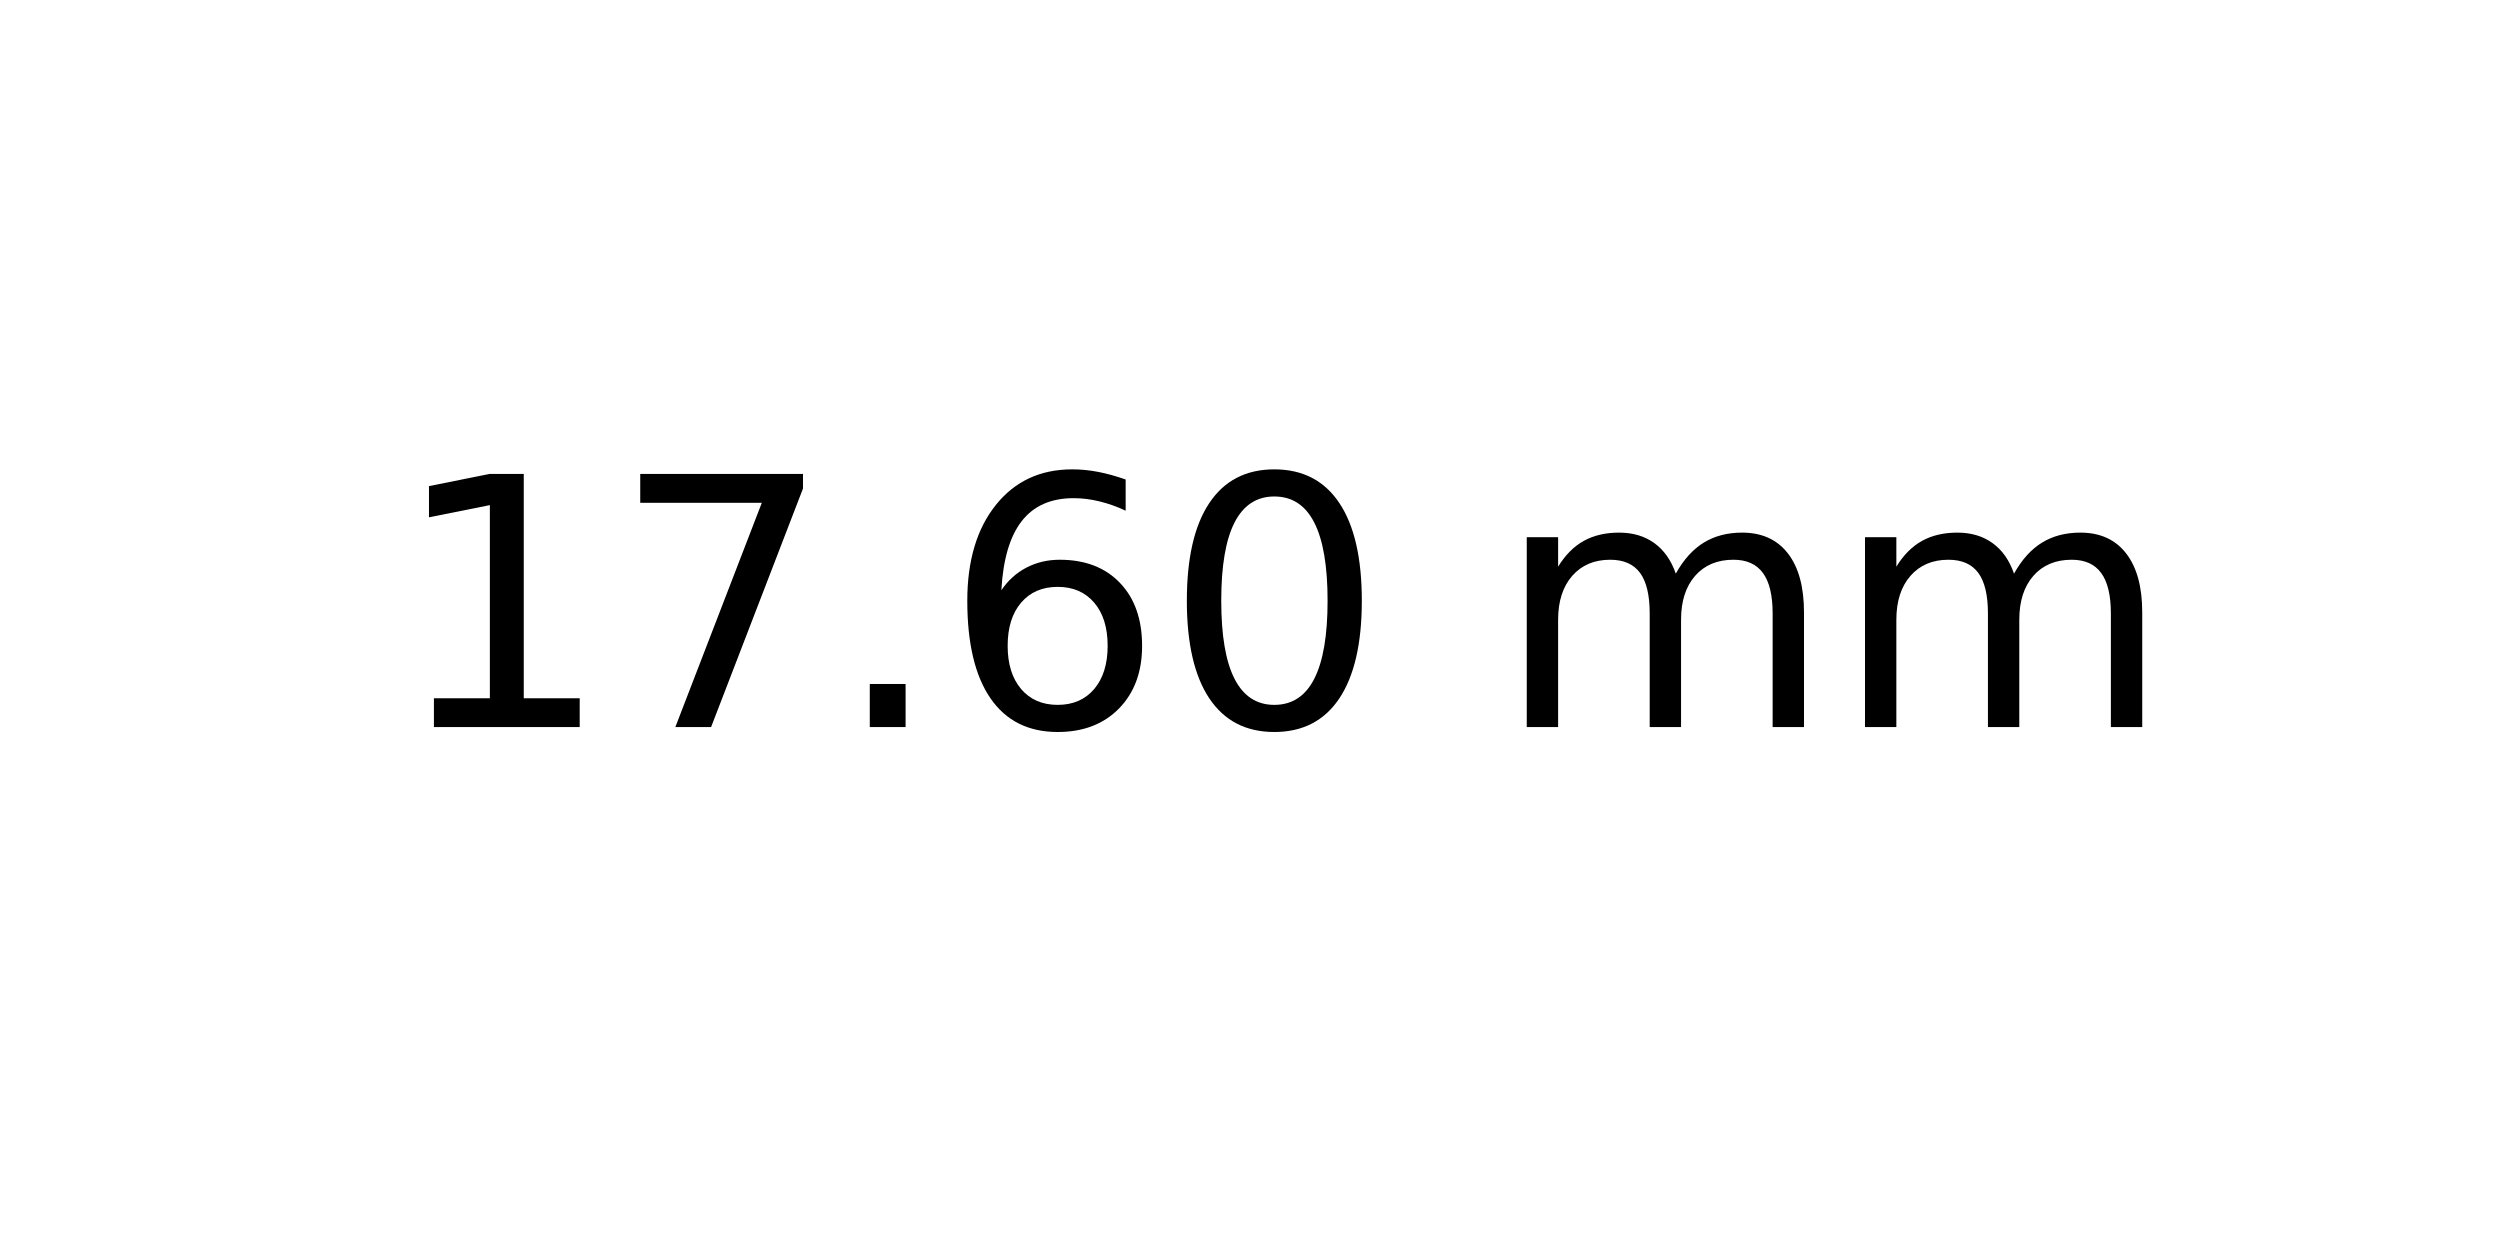
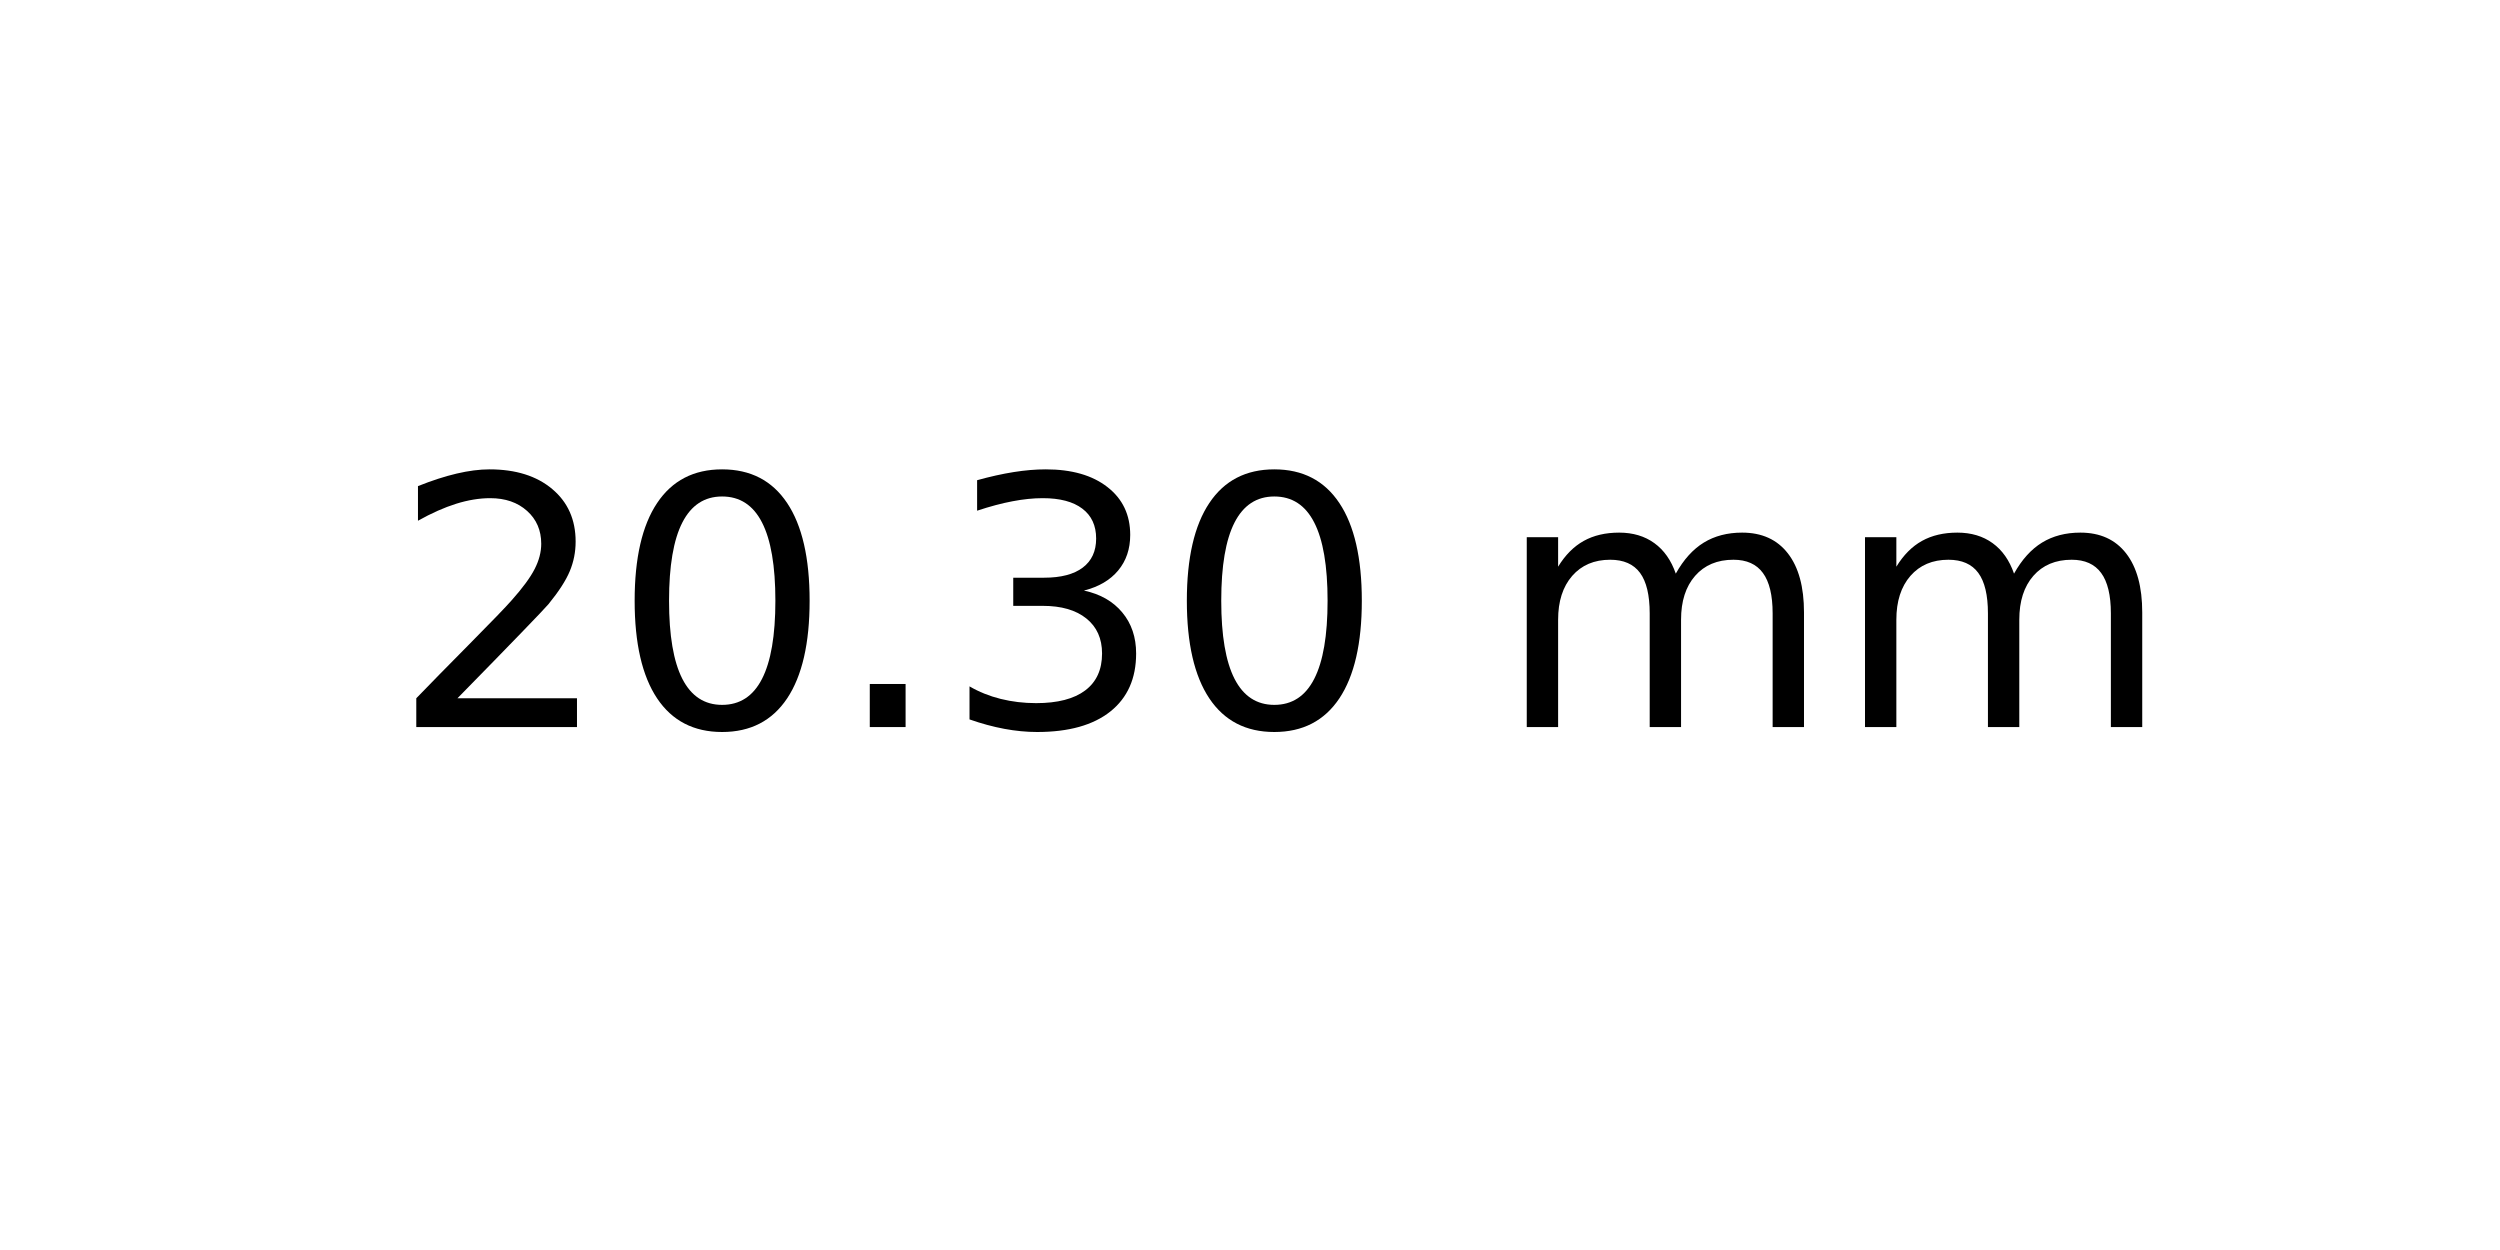
<svg xmlns="http://www.w3.org/2000/svg" xmlns:xlink="http://www.w3.org/1999/xlink" width="72pt" height="36pt" viewBox="0 0 72 36" version="1.1">
  <defs>
    <style type="text/css">*{stroke-linejoin: round; stroke-linecap: butt}</style>
  </defs>
  <g id="figure_1">
    <g id="axes_1">
      <g id="text_1">
        <g transform="translate(11.25625 20.93937) scale(0.1 -0.1)">
          <defs>
-             <path id="DejaVuSans-31" d="M 794 531  L 1825 531  L 1825 4091  L 703 3866  L 703 4441  L 1819 4666  L 2450 4666  L 2450 531  L 3481 531  L 3481 0  L 794 0  L 794 531  z " transform="scale(0.015625)" />
-             <path id="DejaVuSans-37" d="M 525 4666  L 3525 4666  L 3525 4397  L 1831 0  L 1172 0  L 2766 4134  L 525 4134  L 525 4666  z " transform="scale(0.015625)" />
+             <path id="DejaVuSans-32" d="M 1228 531  L 3431 531  L 3431 0  L 469 0  L 469 531  Q 828 903 1448 1529  Q 2069 2156 2228 2338  Q 2531 2678 2651 2914  Q 2772 3150 2772 3378  Q 2772 3750 2511 3984  Q 2250 4219 1831 4219  Q 1534 4219 1204 4116  Q 875 4013 500 3803  L 500 4441  Q 881 4594 1212 4672  Q 1544 4750 1819 4750  Q 2544 4750 2975 4387  Q 3406 4025 3406 3419  Q 3406 3131 3298 2873  Q 3191 2616 2906 2266  Q 2828 2175 2409 1742  Q 1991 1309 1228 531  z " transform="scale(0.015625)" />
+             <path id="DejaVuSans-30" d="M 2034 4250  Q 1547 4250 1301 3770  Q 1056 3291 1056 2328  Q 1056 1369 1301 889  Q 1547 409 2034 409  Q 2525 409 2770 889  Q 3016 1369 3016 2328  Q 3016 3291 2770 3770  Q 2525 4250 2034 4250  z M 2034 4750  Q 2819 4750 3233 4129  Q 3647 3509 3647 2328  Q 3647 1150 3233 529  Q 2819 -91 2034 -91  Q 1250 -91 836 529  Q 422 1150 422 2328  Q 422 3509 836 4129  Q 1250 4750 2034 4750  z " transform="scale(0.015625)" />
            <path id="DejaVuSans-2e" d="M 684 794  L 1344 794  L 1344 0  L 684 0  L 684 794  z " transform="scale(0.015625)" />
-             <path id="DejaVuSans-36" d="M 2113 2584  Q 1688 2584 1439 2293  Q 1191 2003 1191 1497  Q 1191 994 1439 701  Q 1688 409 2113 409  Q 2538 409 2786 701  Q 3034 994 3034 1497  Q 3034 2003 2786 2293  Q 2538 2584 2113 2584  z M 3366 4563  L 3366 3988  Q 3128 4100 2886 4159  Q 2644 4219 2406 4219  Q 1781 4219 1451 3797  Q 1122 3375 1075 2522  Q 1259 2794 1537 2939  Q 1816 3084 2150 3084  Q 2853 3084 3261 2657  Q 3669 2231 3669 1497  Q 3669 778 3244 343  Q 2819 -91 2113 -91  Q 1303 -91 875 529  Q 447 1150 447 2328  Q 447 3434 972 4092  Q 1497 4750 2381 4750  Q 2619 4750 2861 4703  Q 3103 4656 3366 4563  z " transform="scale(0.015625)" />
-             <path id="DejaVuSans-30" d="M 2034 4250  Q 1547 4250 1301 3770  Q 1056 3291 1056 2328  Q 1056 1369 1301 889  Q 1547 409 2034 409  Q 2525 409 2770 889  Q 3016 1369 3016 2328  Q 3016 3291 2770 3770  Q 2525 4250 2034 4250  z M 2034 4750  Q 2819 4750 3233 4129  Q 3647 3509 3647 2328  Q 3647 1150 3233 529  Q 2819 -91 2034 -91  Q 1250 -91 836 529  Q 422 1150 422 2328  Q 422 3509 836 4129  Q 1250 4750 2034 4750  z " transform="scale(0.015625)" />
+             <path id="DejaVuSans-33" d="M 2597 2516  Q 3050 2419 3304 2112  Q 3559 1806 3559 1356  Q 3559 666 3084 287  Q 2609 -91 1734 -91  Q 1441 -91 1130 -33  Q 819 25 488 141  L 488 750  Q 750 597 1062 519  Q 1375 441 1716 441  Q 2309 441 2620 675  Q 2931 909 2931 1356  Q 2931 1769 2642 2001  Q 2353 2234 1838 2234  L 1294 2234  L 1294 2753  L 1863 2753  Q 2328 2753 2575 2939  Q 2822 3125 2822 3475  Q 2822 3834 2567 4026  Q 2313 4219 1838 4219  Q 1578 4219 1281 4162  Q 984 4106 628 3988  L 628 4550  Q 988 4650 1302 4700  Q 1616 4750 1894 4750  Q 2613 4750 3031 4423  Q 3450 4097 3450 3541  Q 3450 3153 3228 2886  Q 3006 2619 2597 2516  z " transform="scale(0.015625)" />
            <path id="DejaVuSans-20" transform="scale(0.015625)" />
            <path id="DejaVuSans-6d" d="M 3328 2828  Q 3544 3216 3844 3400  Q 4144 3584 4550 3584  Q 5097 3584 5394 3201  Q 5691 2819 5691 2113  L 5691 0  L 5113 0  L 5113 2094  Q 5113 2597 4934 2840  Q 4756 3084 4391 3084  Q 3944 3084 3684 2787  Q 3425 2491 3425 1978  L 3425 0  L 2847 0  L 2847 2094  Q 2847 2600 2669 2842  Q 2491 3084 2119 3084  Q 1678 3084 1418 2786  Q 1159 2488 1159 1978  L 1159 0  L 581 0  L 581 3500  L 1159 3500  L 1159 2956  Q 1356 3278 1631 3431  Q 1906 3584 2284 3584  Q 2666 3584 2933 3390  Q 3200 3197 3328 2828  z " transform="scale(0.015625)" />
          </defs>
-           <use xlink:href="#DejaVuSans-31" />
-           <use xlink:href="#DejaVuSans-37" x="63.623" />
+           <use xlink:href="#DejaVuSans-32" />
+           <use xlink:href="#DejaVuSans-30" x="63.623" />
          <use xlink:href="#DejaVuSans-2e" x="127.246" />
-           <use xlink:href="#DejaVuSans-36" x="159.033" />
+           <use xlink:href="#DejaVuSans-33" x="159.033" />
          <use xlink:href="#DejaVuSans-30" x="222.656" />
          <use xlink:href="#DejaVuSans-20" x="286.279" />
          <use xlink:href="#DejaVuSans-6d" x="318.066" />
          <use xlink:href="#DejaVuSans-6d" x="415.479" />
        </g>
      </g>
    </g>
  </g>
</svg>
